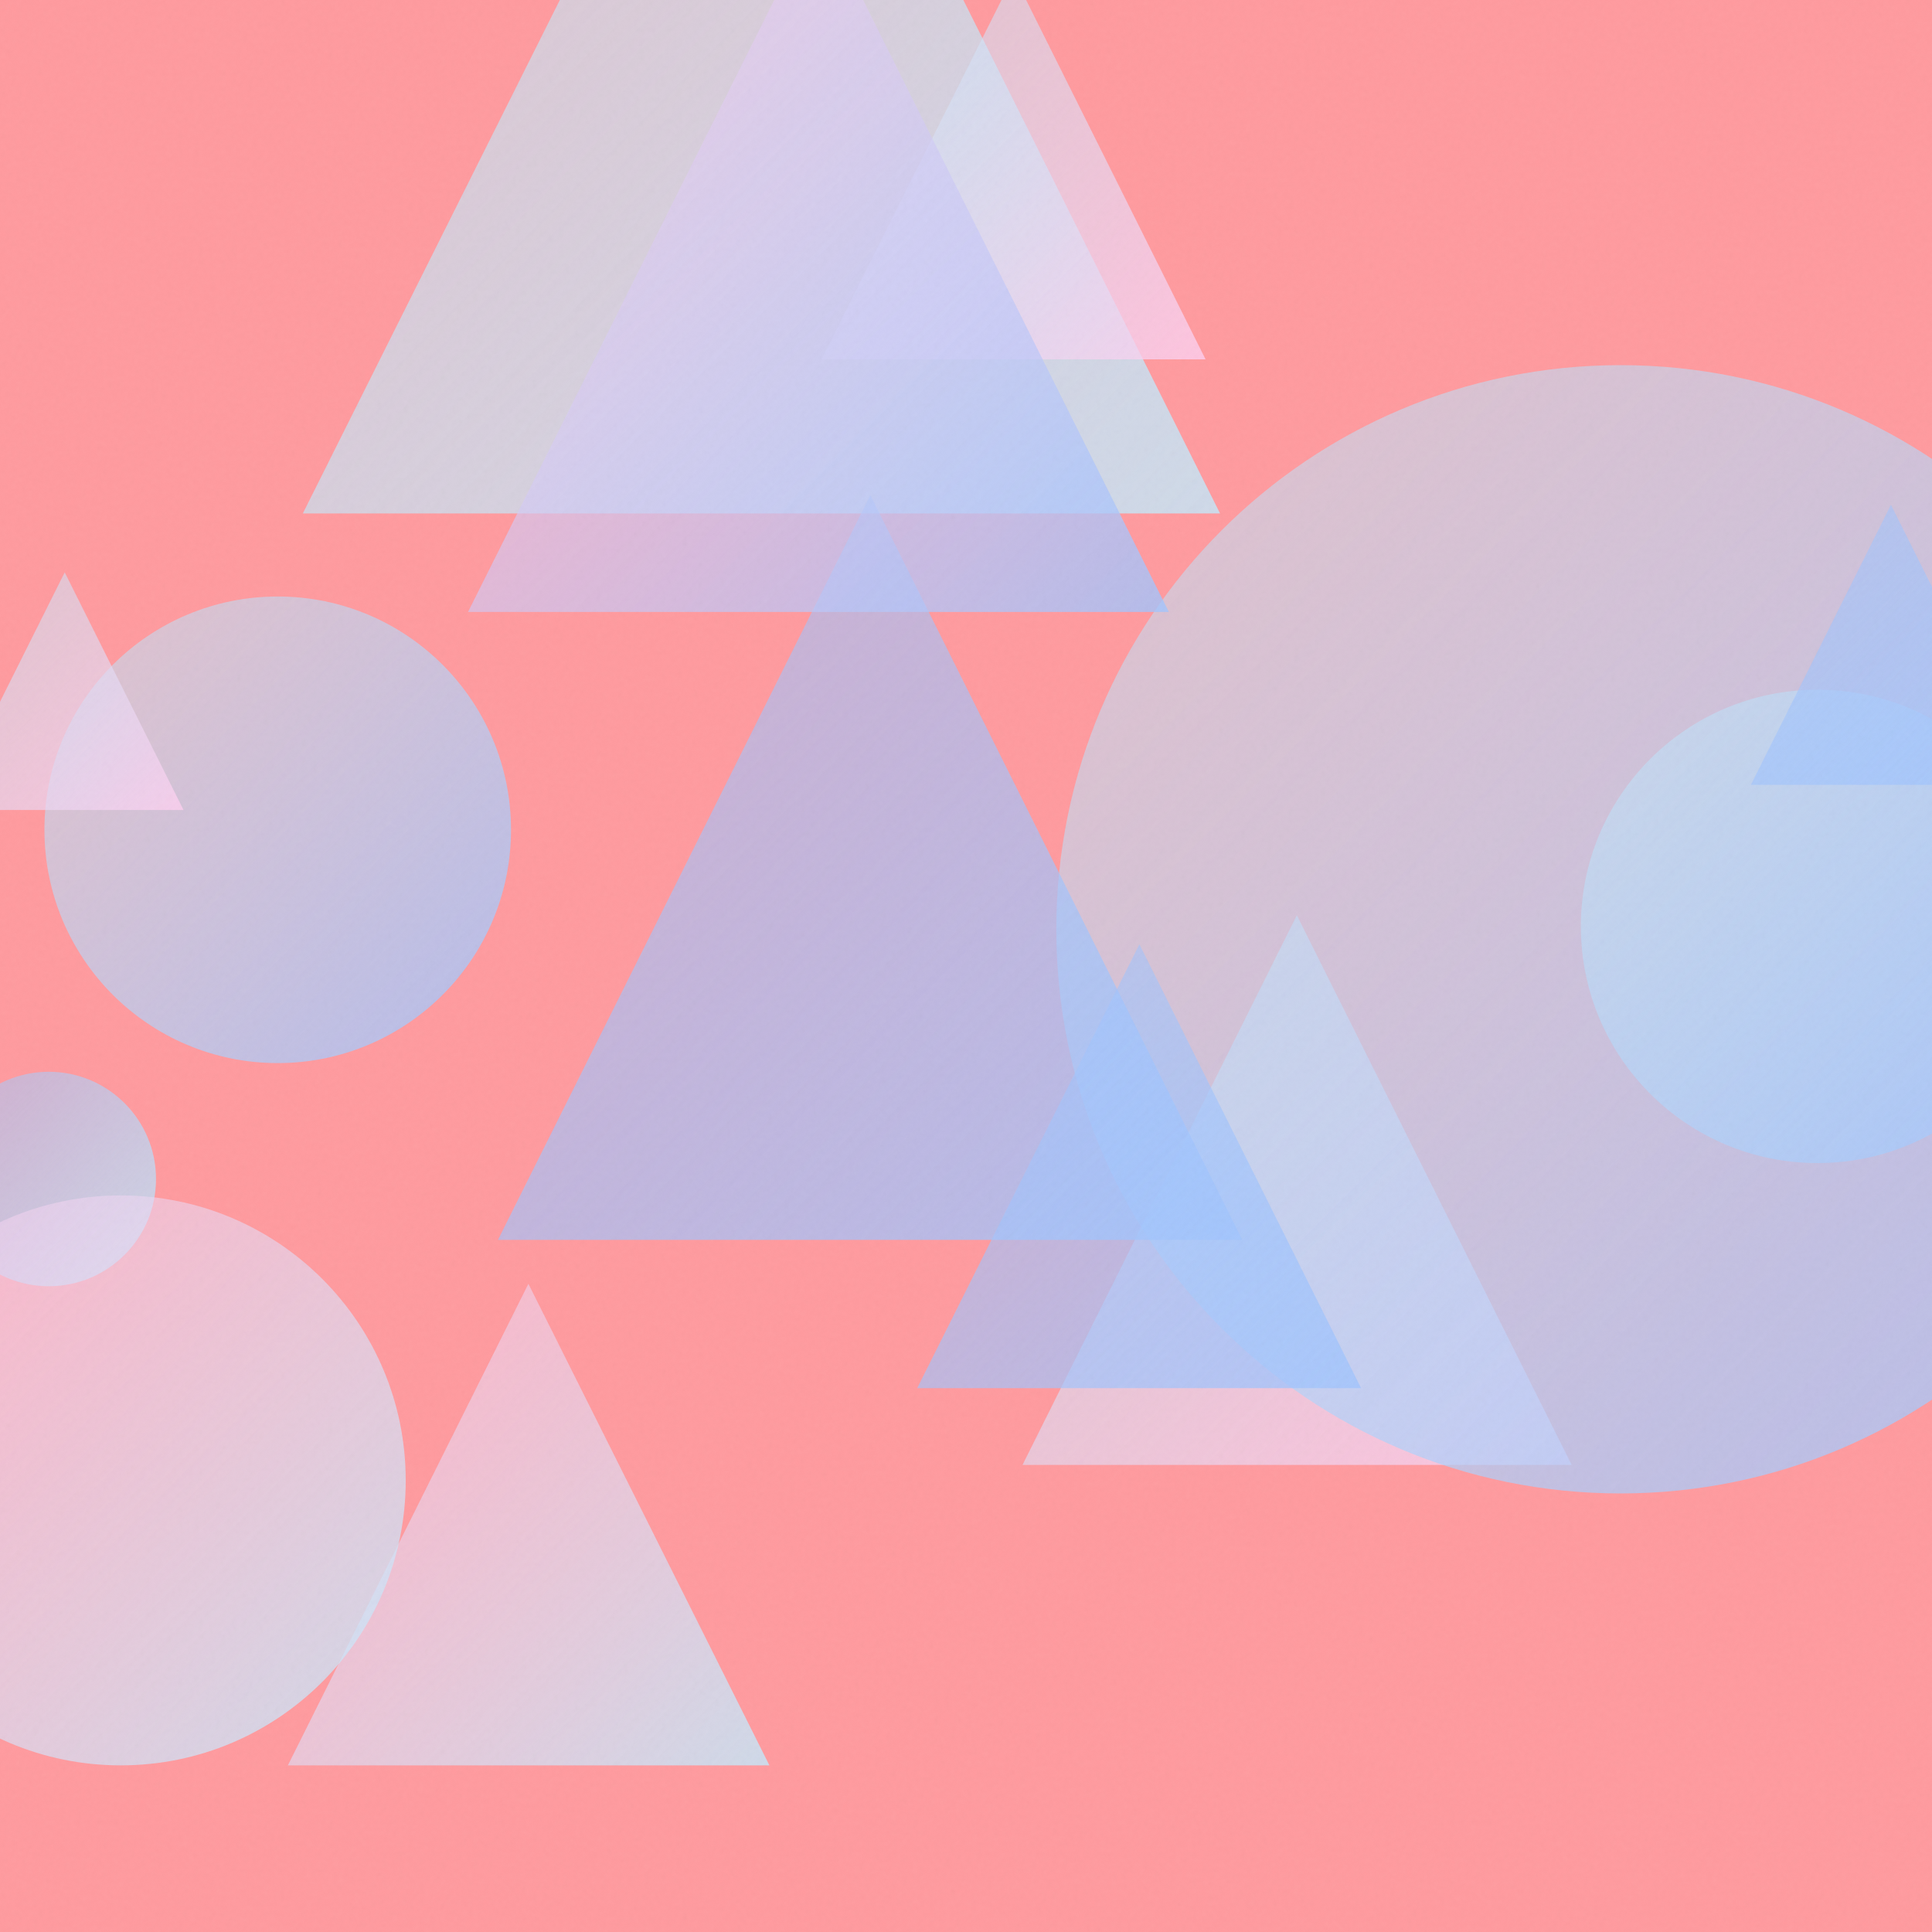
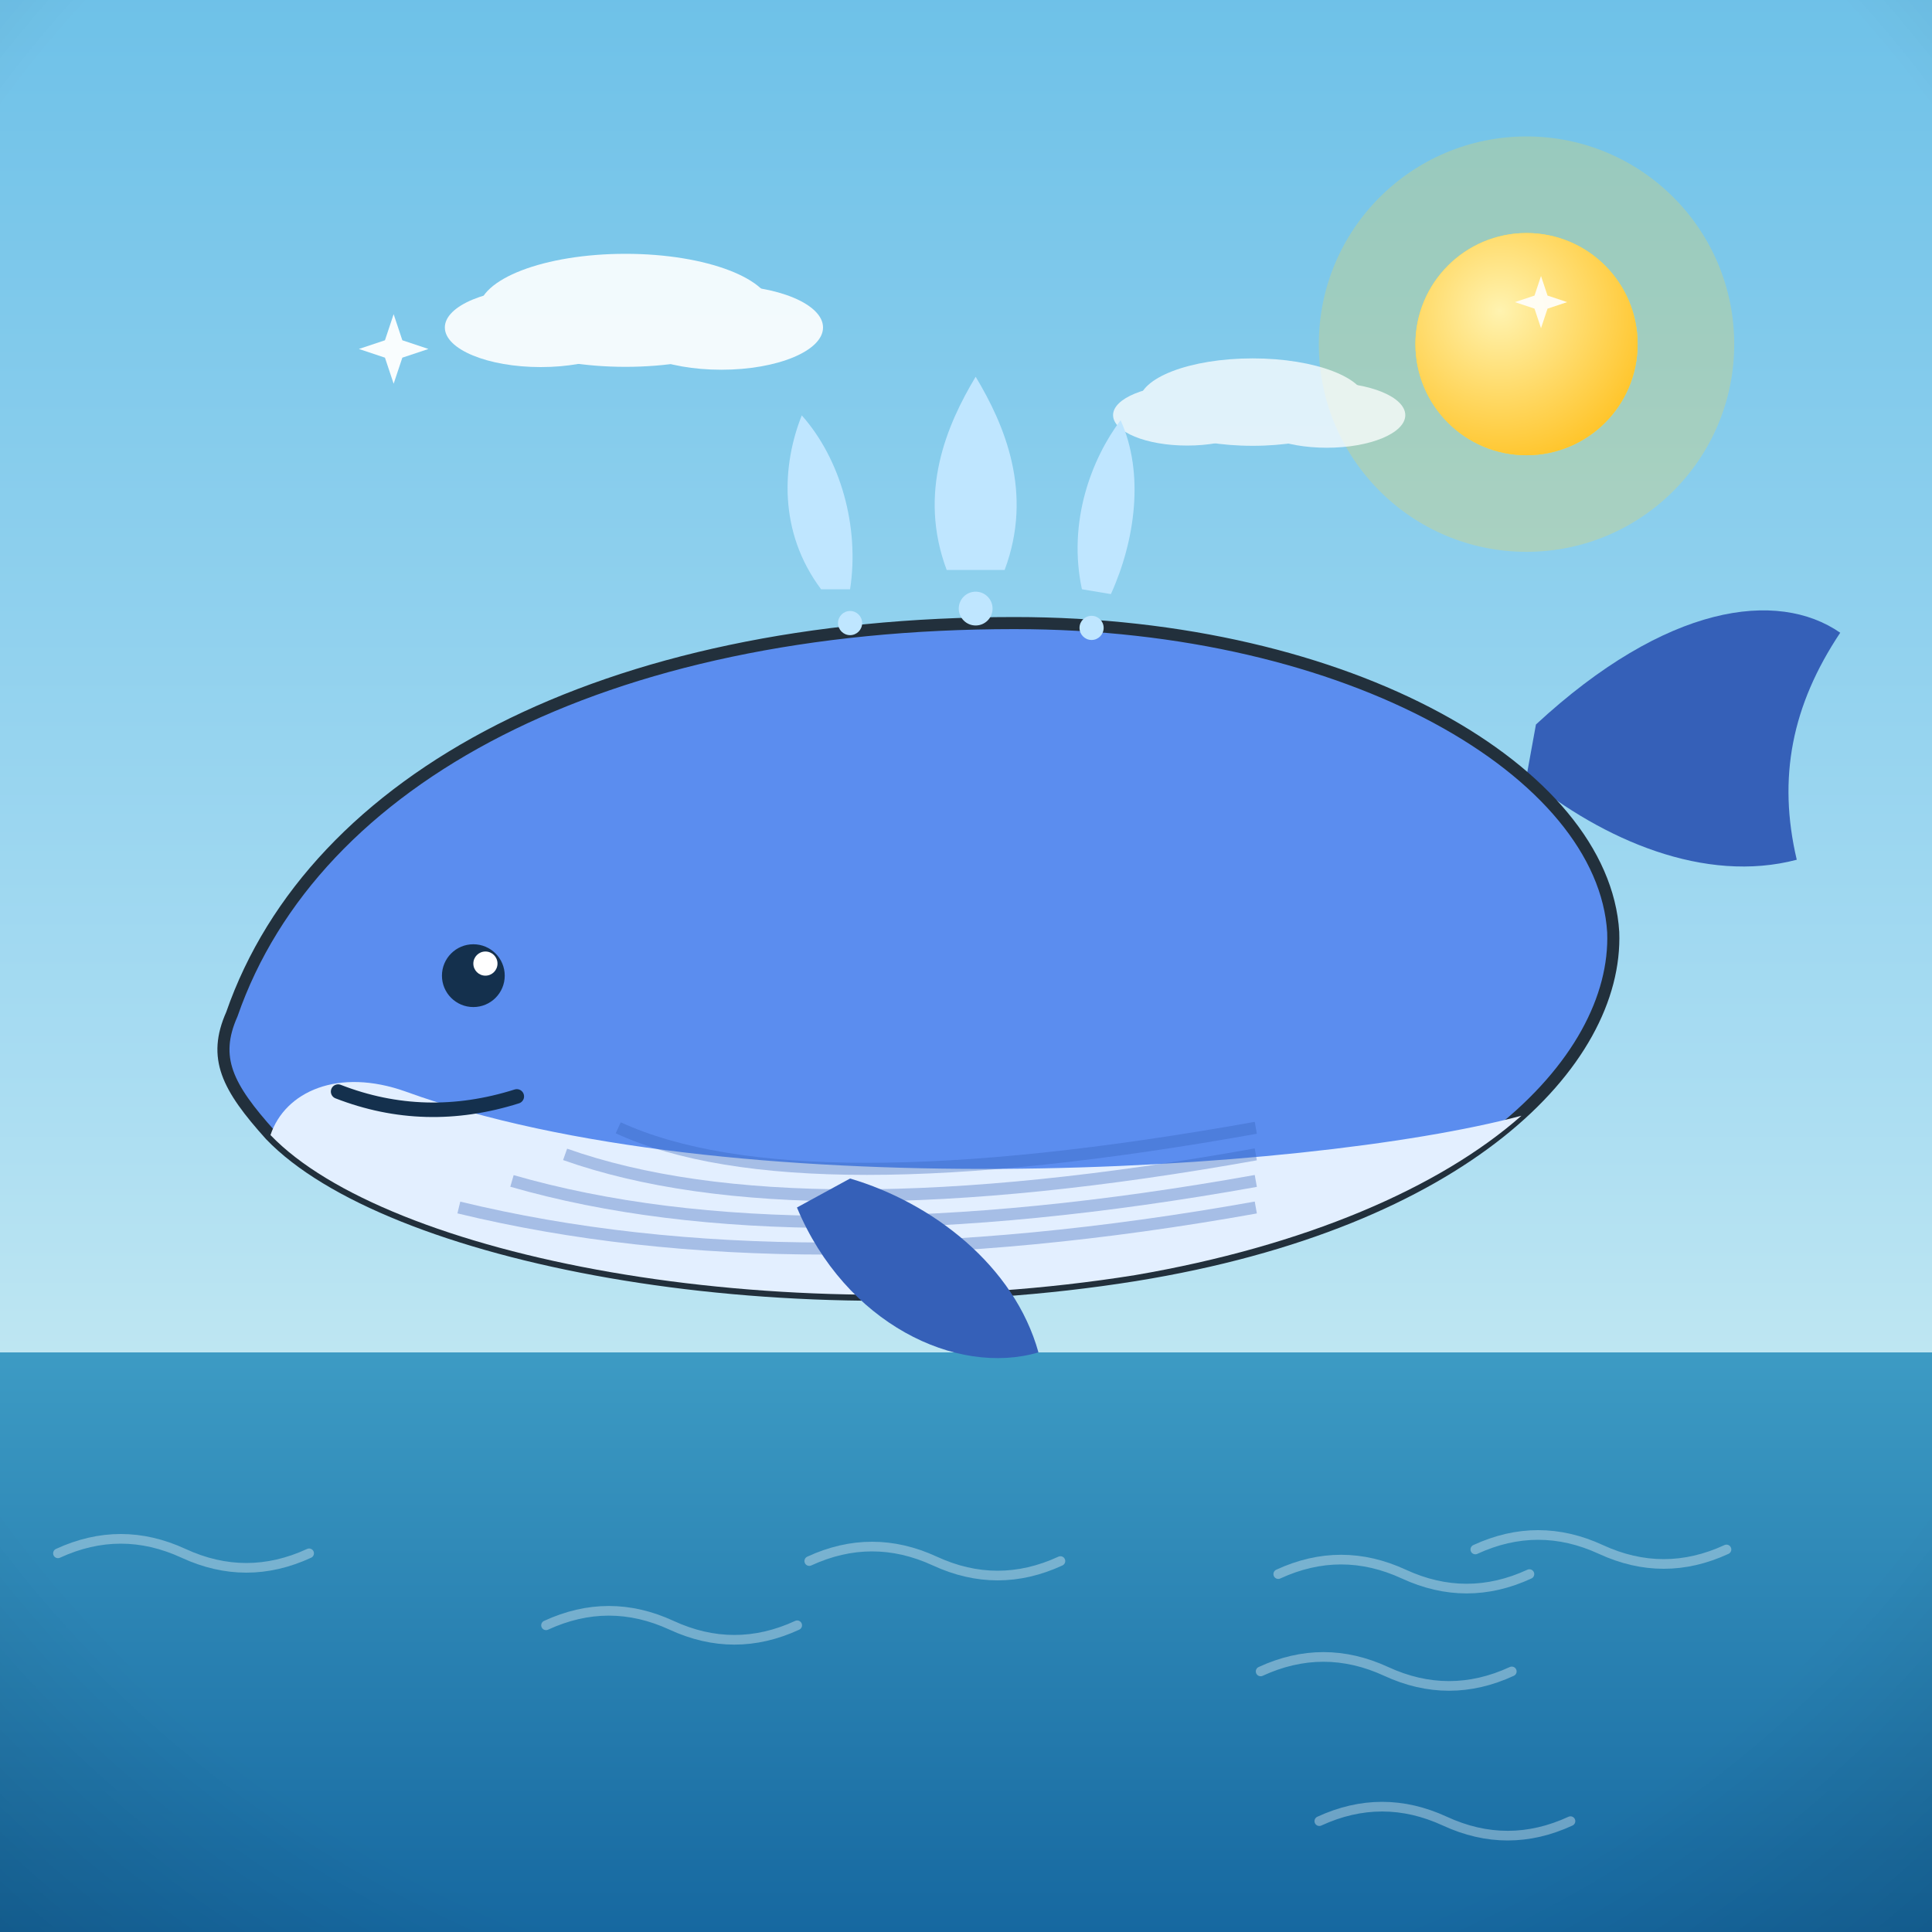
- <svg xmlns="http://www.w3.org/2000/svg" viewBox="0 0 400 400">
+ <svg xmlns="http://www.w3.org/2000/svg" viewBox="0 0 800 800">
  <defs>
-     <linearGradient id="g0" x1="211.7" y1="189.5" x2="325.4" y2="303.3" gradientUnits="userSpaceOnUse">
-       <stop offset="0" stop-color="#C2E9FB" stop-opacity="0.5" />
-       <stop offset="1" stop-color="#FECFEF" stop-opacity="0.8" />
+     <linearGradient id="sky" x1="0" y1="0" x2="0" y2="1">
+       <stop offset="0" stop-color="#6ec1e8" />
+       <stop offset="0.55" stop-color="#a8dcf2" />
+       <stop offset="1" stop-color="#eafaf1" />
    </linearGradient>
-     <linearGradient id="g1" x1="9.2" y1="123.5" x2="105.8" y2="220.0" gradientUnits="userSpaceOnUse">
-       <stop offset="0" stop-color="#C2E9FB" stop-opacity="0.5" />
-       <stop offset="1" stop-color="#A1C4FD" stop-opacity="0.8" />
+     <radialGradient id="sunG" cx="0.38" cy="0.35" r="0.9">
+       <stop offset="0" stop-color="#fff3b0" />
+       <stop offset="1" stop-color="#ffb703" />
+     </radialGradient>
+     <linearGradient id="ground" x1="0" y1="0" x2="0" y2="1">
+       <stop offset="0" stop-color="#69b06f" />
+       <stop offset="1" stop-color="#3c7a44" />
    </linearGradient>
-     <linearGradient id="g2" x1="59.6" y1="265.8" x2="159.3" y2="365.5" gradientUnits="userSpaceOnUse">
-       <stop offset="0" stop-color="#FECFEF" stop-opacity="0.5" />
-       <stop offset="1" stop-color="#C2E9FB" stop-opacity="0.8" />
+     <linearGradient id="sea" x1="0" y1="0" x2="0" y2="1">
+       <stop offset="0" stop-color="#3d9bc4" />
+       <stop offset="1" stop-color="#1668a0" />
    </linearGradient>
-     <linearGradient id="g3" x1="62.7" y1="-83.5" x2="252.6" y2="106.3" gradientUnits="userSpaceOnUse">
-       <stop offset="0" stop-color="#C2E9FB" stop-opacity="0.5" />
-       <stop offset="1" stop-color="#C2E9FB" stop-opacity="0.8" />
+     <linearGradient id="shade" x1="0" y1="0" x2="0" y2="1">
+       <stop offset="0" stop-color="#ffffff" stop-opacity="0.20" />
+       <stop offset="0.5" stop-color="#ffffff" stop-opacity="0" />
+       <stop offset="1" stop-color="#000000" stop-opacity="0.16" />
    </linearGradient>
-     <linearGradient id="g4" x1="218.7" y1="75.5" x2="452.3" y2="309.2" gradientUnits="userSpaceOnUse">
-       <stop offset="0" stop-color="#C2E9FB" stop-opacity="0.5" />
-       <stop offset="1" stop-color="#A1C4FD" stop-opacity="0.8" />
-     </linearGradient>
-     <linearGradient id="g5" x1="327.4" y1="142.8" x2="425.3" y2="240.8" gradientUnits="userSpaceOnUse">
-       <stop offset="0" stop-color="#C2E9FB" stop-opacity="0.5" />
-       <stop offset="1" stop-color="#A1C4FD" stop-opacity="0.8" />
-     </linearGradient>
-     <linearGradient id="g6" x1="-11.2" y1="118.5" x2="38.0" y2="167.7" gradientUnits="userSpaceOnUse">
-       <stop offset="0" stop-color="#C2E9FB" stop-opacity="0.5" />
-       <stop offset="1" stop-color="#FECFEF" stop-opacity="0.8" />
-     </linearGradient>
-     <linearGradient id="g7" x1="103.1" y1="102.5" x2="257.2" y2="256.7" gradientUnits="userSpaceOnUse">
-       <stop offset="0" stop-color="#A1C4FD" stop-opacity="0.5" />
-       <stop offset="1" stop-color="#A1C4FD" stop-opacity="0.8" />
-     </linearGradient>
-     <linearGradient id="g8" x1="170.1" y1="-5.1" x2="249.6" y2="74.4" gradientUnits="userSpaceOnUse">
-       <stop offset="0" stop-color="#C2E9FB" stop-opacity="0.5" />
-       <stop offset="1" stop-color="#FECFEF" stop-opacity="0.8" />
-     </linearGradient>
-     <linearGradient id="g9" x1="189.9" y1="195.5" x2="281.8" y2="287.4" gradientUnits="userSpaceOnUse">
-       <stop offset="0" stop-color="#A1C4FD" stop-opacity="0.5" />
-       <stop offset="1" stop-color="#A1C4FD" stop-opacity="0.8" />
-     </linearGradient>
-     <linearGradient id="g10" x1="362.5" y1="104.5" x2="420.5" y2="162.5" gradientUnits="userSpaceOnUse">
-       <stop offset="0" stop-color="#A1C4FD" stop-opacity="0.5" />
-       <stop offset="1" stop-color="#A1C4FD" stop-opacity="0.8" />
-     </linearGradient>
-     <linearGradient id="g11" x1="-12.1" y1="221.9" x2="32.3" y2="266.3" gradientUnits="userSpaceOnUse">
-       <stop offset="0" stop-color="#A1C4FD" stop-opacity="0.5" />
-       <stop offset="1" stop-color="#C2E9FB" stop-opacity="0.8" />
-     </linearGradient>
-     <linearGradient id="g12" x1="-34.0" y1="247.5" x2="83.9" y2="365.5" gradientUnits="userSpaceOnUse">
-       <stop offset="0" stop-color="#FECFEF" stop-opacity="0.5" />
-       <stop offset="1" stop-color="#C2E9FB" stop-opacity="0.8" />
-     </linearGradient>
-     <linearGradient id="g13" x1="96.9" y1="-18.4" x2="242.0" y2="126.7" gradientUnits="userSpaceOnUse">
-       <stop offset="0" stop-color="#FECFEF" stop-opacity="0.5" />
-       <stop offset="1" stop-color="#A1C4FD" stop-opacity="0.8" />
-     </linearGradient>
-     <filter id="n">
-       <feTurbulence type="fractalNoise" baseFrequency="0.9" numOctaves="2" stitchTiles="stitch" />
-       <feColorMatrix type="saturate" values="0" />
-     </filter>
+     <radialGradient id="vig" cx="0.5" cy="0.42" r="0.85">
+       <stop offset="0.72" stop-color="#000000" stop-opacity="0" />
+       <stop offset="1" stop-color="#000000" stop-opacity="0.20" />
+     </radialGradient>
  </defs>
-   <rect width="400" height="400" fill="#FF9A9E" />
-   <path d="M 268.5 189.5 L 325.4 303.3 L 211.7 303.3 Z" fill="url(#g0)" />
-   <circle cx="57.5" cy="171.8" r="48.3" fill="url(#g1)" />
-   <path d="M 109.4 265.8 L 159.3 365.5 L 59.6 365.5 Z" fill="url(#g2)" />
-   <path d="M 157.7 -83.5 L 252.6 106.3 L 62.7 106.3 Z" fill="url(#g3)" />
-   <circle cx="335.5" cy="192.4" r="116.8" fill="url(#g4)" />
-   <circle cx="376.3" cy="191.8" r="49.0" fill="url(#g5)" />
-   <path d="M 13.4 118.5 L 38.0 167.7 L -11.2 167.7 Z" fill="url(#g6)" />
-   <path d="M 180.2 102.5 L 257.2 256.7 L 103.1 256.7 Z" fill="url(#g7)" />
-   <path d="M 209.9 -5.1 L 249.6 74.4 L 170.1 74.4 Z" fill="url(#g8)" />
-   <path d="M 235.9 195.5 L 281.8 287.4 L 189.9 287.4 Z" fill="url(#g9)" />
-   <path d="M 391.5 104.5 L 420.5 162.5 L 362.5 162.5 Z" fill="url(#g10)" />
-   <circle cx="10.1" cy="244.1" r="22.2" fill="url(#g11)" />
-   <circle cx="25.0" cy="306.5" r="59.0" fill="url(#g12)" />
-   <path d="M 169.5 -18.4 L 242.0 126.7 L 96.9 126.7 Z" fill="url(#g13)" />
-   <rect width="400" height="400" filter="url(#n)" opacity="0.05" />
+   <rect width="800" height="800" fill="url(#sky)" />
+   <circle cx="632.1" cy="142.5" r="86" fill="#ffd93d" opacity="0.25" />
+   <circle cx="632.1" cy="142.5" r="46" fill="#ffd93d" />
+   <circle cx="632.1" cy="142.5" r="46" fill="url(#sunG)" />
+   <g fill="#ffffff" opacity="0.9">
+     <ellipse cx="259" cy="128.5" rx="60.8" ry="23.4" />
+     <ellipse cx="223.9" cy="135.6" rx="39.7" ry="16.4" />
+     <ellipse cx="298.7" cy="135.6" rx="42.1" ry="17.5" />
+   </g>
+   <g fill="#ffffff" opacity="0.75">
+     <ellipse cx="518.7" cy="166.5" rx="47" ry="18.1" />
+     <ellipse cx="491.6" cy="171.9" rx="30.7" ry="12.6" />
+     <ellipse cx="549.4" cy="171.9" rx="32.5" ry="13.5" />
+   </g>
+   <rect y="560" width="800" height="240" fill="url(#sea)" />
+   <path d="M 610.9 641.6 q 26 -12 52 0 q 26 12 52 0" fill="none" stroke="#ffffff" stroke-width="4" stroke-linecap="round" opacity="0.35" />
+   <path d="M 335.1 646.4 q 26 -12 52 0 q 26 12 52 0" fill="none" stroke="#ffffff" stroke-width="4" stroke-linecap="round" opacity="0.35" />
+   <path d="M 24 643.2 q 26 -12 52 0 q 26 12 52 0" fill="none" stroke="#ffffff" stroke-width="4" stroke-linecap="round" opacity="0.35" />
+   <path d="M 522 692.1 q 26 -12 52 0 q 26 12 52 0" fill="none" stroke="#ffffff" stroke-width="4" stroke-linecap="round" opacity="0.35" />
+   <path d="M 226.1 673 q 26 -12 52 0 q 26 12 52 0" fill="none" stroke="#ffffff" stroke-width="4" stroke-linecap="round" opacity="0.35" />
+   <path d="M 529.3 651.8 q 26 -12 52 0 q 26 12 52 0" fill="none" stroke="#ffffff" stroke-width="4" stroke-linecap="round" opacity="0.35" />
+   <path d="M 546.3 754.1 q 26 -12 52 0 q 26 12 52 0" fill="none" stroke="#ffffff" stroke-width="4" stroke-linecap="round" opacity="0.35" />
+   <g transform="translate(400 0) scale(1 1) translate(-400 0)">
+     <path d="M636 300 C 690 250 736 244 762 262 C 742 292 736 322 744 356 C 706 366 664 348 632 322 Z" fill="#3560b8" />
+     <path d="M96 420 C 130 322 250 258 420 258 C 560 258 664 320 668 386 C 670 440 606 506 470 528 C 320 552 160 520 112 470 C 94 450 88 438 96 420 Z" fill="#5b8def" stroke="#22303c" stroke-width="5" stroke-linejoin="round" />
+     <path d="M112 470 C 160 520 320 552 470 528 C 540 516 596 492 630 462 C 540 486 300 500 168 452 C 140 442 118 452 112 470 Z" fill="#e3efff" />
+     <path d="M 190 500 Q 330 534 520 500" stroke="#3560b8" stroke-width="5" fill="none" opacity="0.35" transform="translate(0 0)" />
+     <path d="M 212 500 Q 330 534 520 500" stroke="#3560b8" stroke-width="5" fill="none" opacity="0.35" transform="translate(0 -11)" />
+     <path d="M 234 500 Q 330 534 520 500" stroke="#3560b8" stroke-width="5" fill="none" opacity="0.35" transform="translate(0 -22)" />
+     <path d="M 256 500 Q 330 534 520 500" stroke="#3560b8" stroke-width="5" fill="none" opacity="0.35" transform="translate(0 -33)" />
+     <path d="M330 500 C 350 548 396 570 430 560 C 420 524 386 498 352 488 Z" fill="#3560b8" />
+     <circle cx="196" cy="404" r="13" fill="#14304d" />
+     <circle cx="201" cy="399" r="5" fill="#ffffff" />
+     <path d="M140 452 Q 176 466 214 454" stroke="#14304d" stroke-width="6" fill="none" stroke-linecap="round" />
+     <g fill="#bfe6ff">
+       <path d="M392 236 C 380 204 392 176 404 156 C 416 176 428 204 416 236 Z" />
+       <path d="M340 244 C 322 220 324 192 332 172 C 348 190 356 218 352 244 Z" />
+       <path d="M448 244 C 442 216 452 190 464 174 C 474 196 470 224 460 246 Z" />
+     </g>
+     <circle cx="404" cy="252" r="7" fill="#bfe6ff" />
+     <circle cx="352" cy="258" r="5" fill="#bfe6ff" />
+     <circle cx="452" cy="260" r="5" fill="#bfe6ff" />
+   </g>
+   <path d="M 163 130.1 L 166.6 140.9 L 177.4 144.5 L 166.6 148.1 L 163 158.9 L 159.4 148.1 L 148.6 144.5 L 159.4 140.9 Z" fill="#ffffff" opacity="0.95" />
+   <path d="M 638.1 114.3 L 640.8 122.4 L 648.9 125.1 L 640.8 127.8 L 638.1 135.9 L 635.4 127.8 L 627.3 125.1 L 635.4 122.4 Z" fill="#ffffff" opacity="0.9" />
+   <rect width="800" height="800" fill="url(#vig)" />
</svg>
